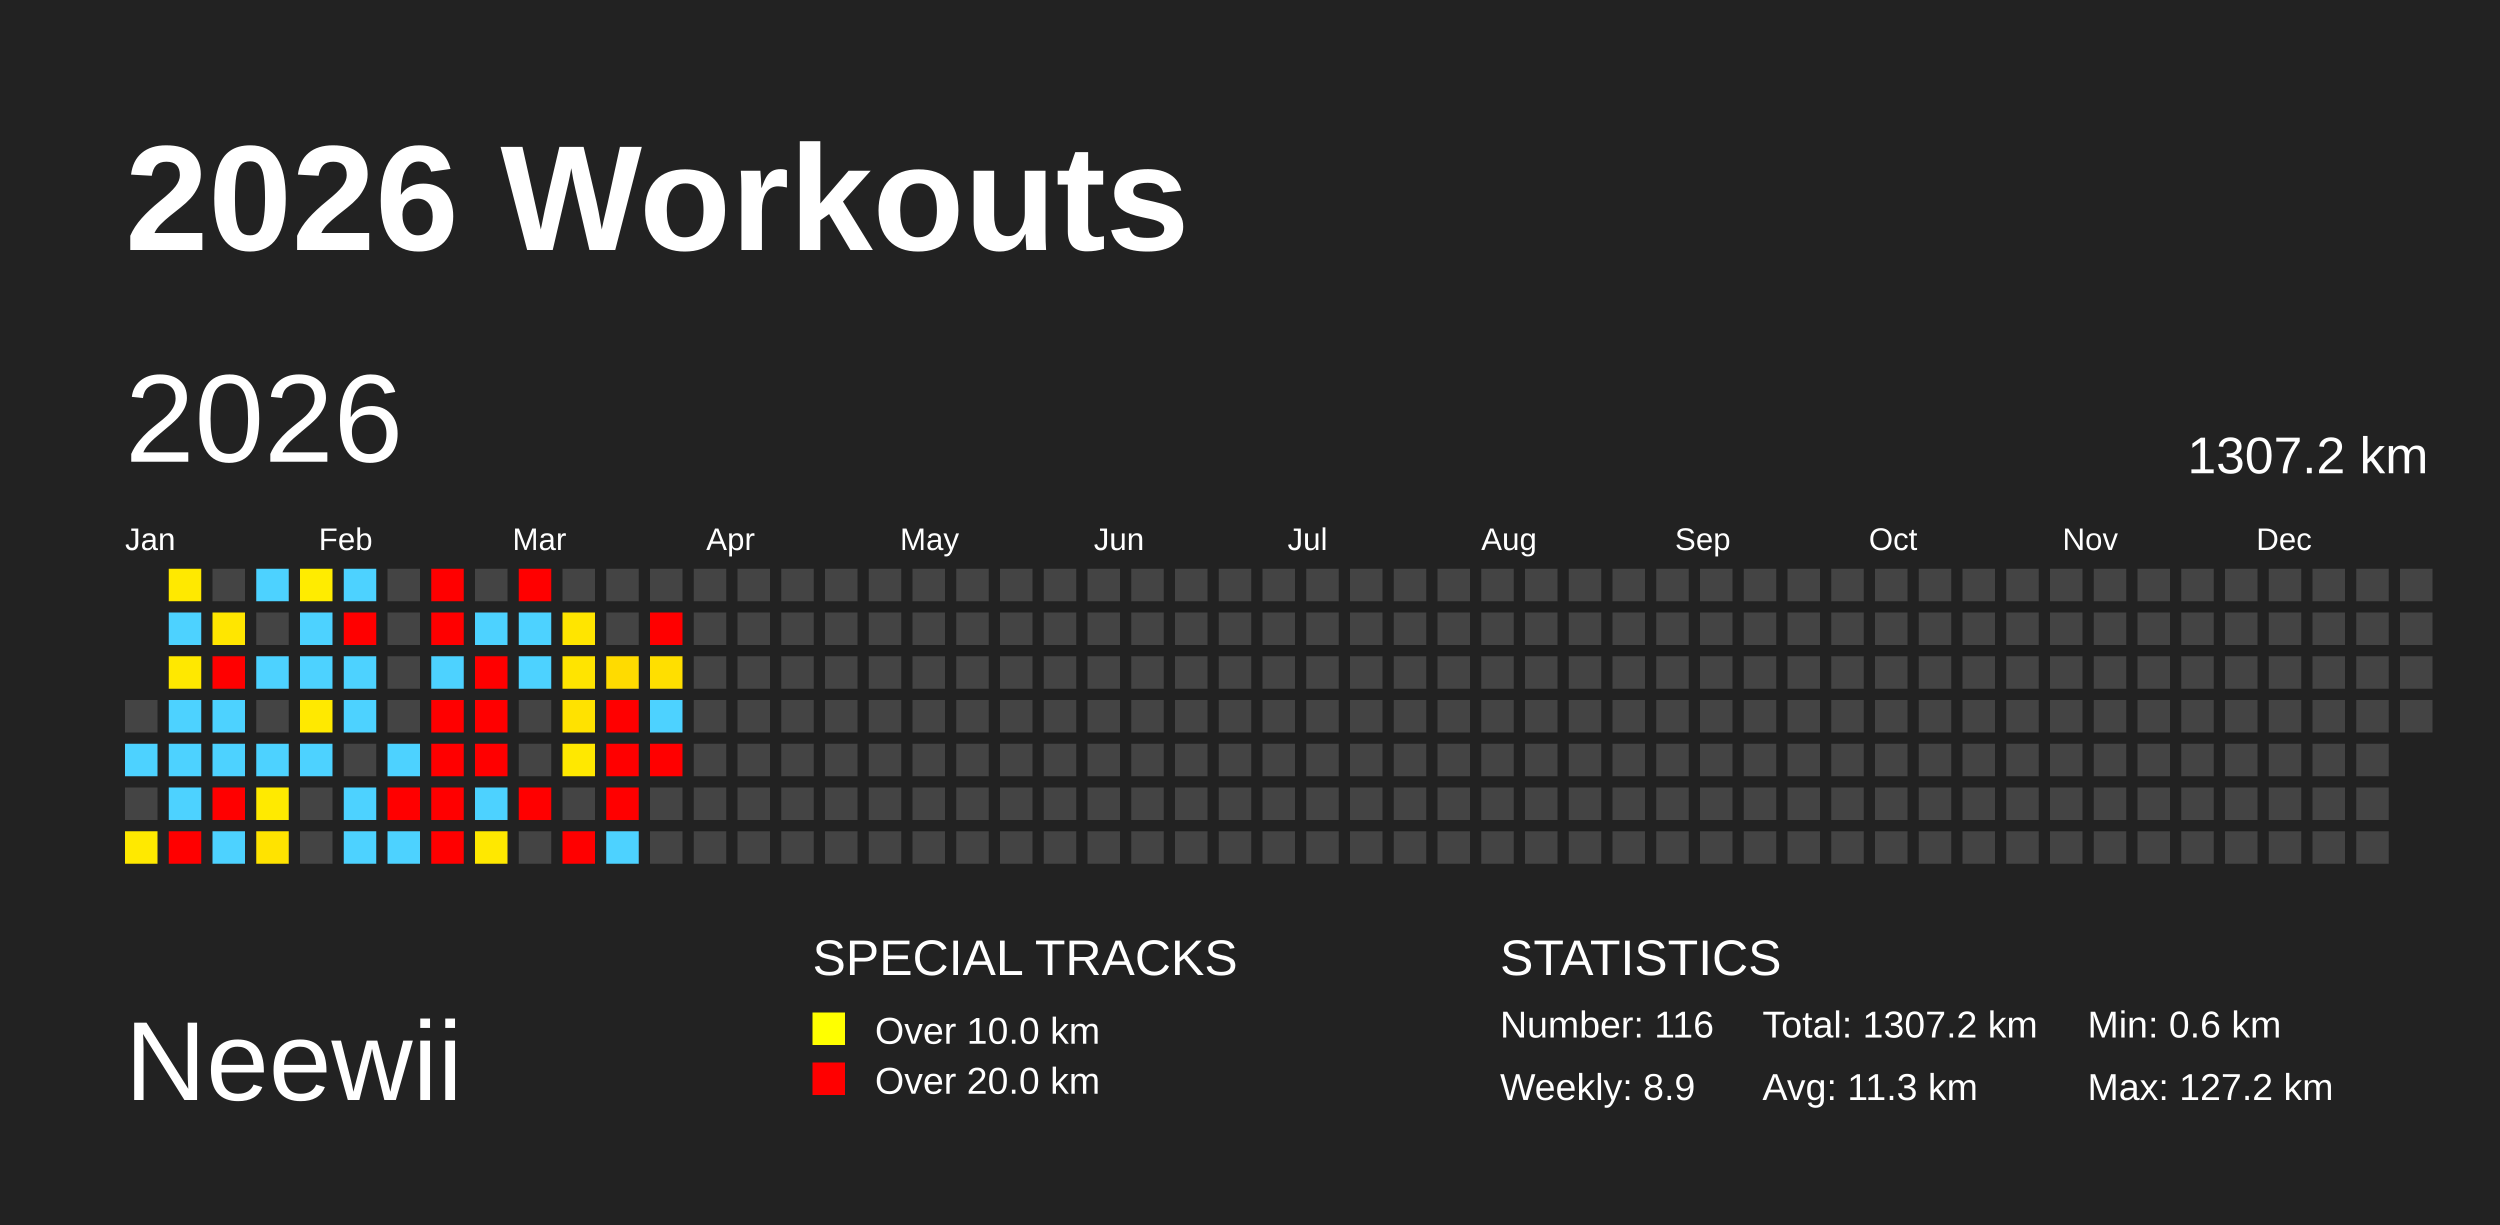
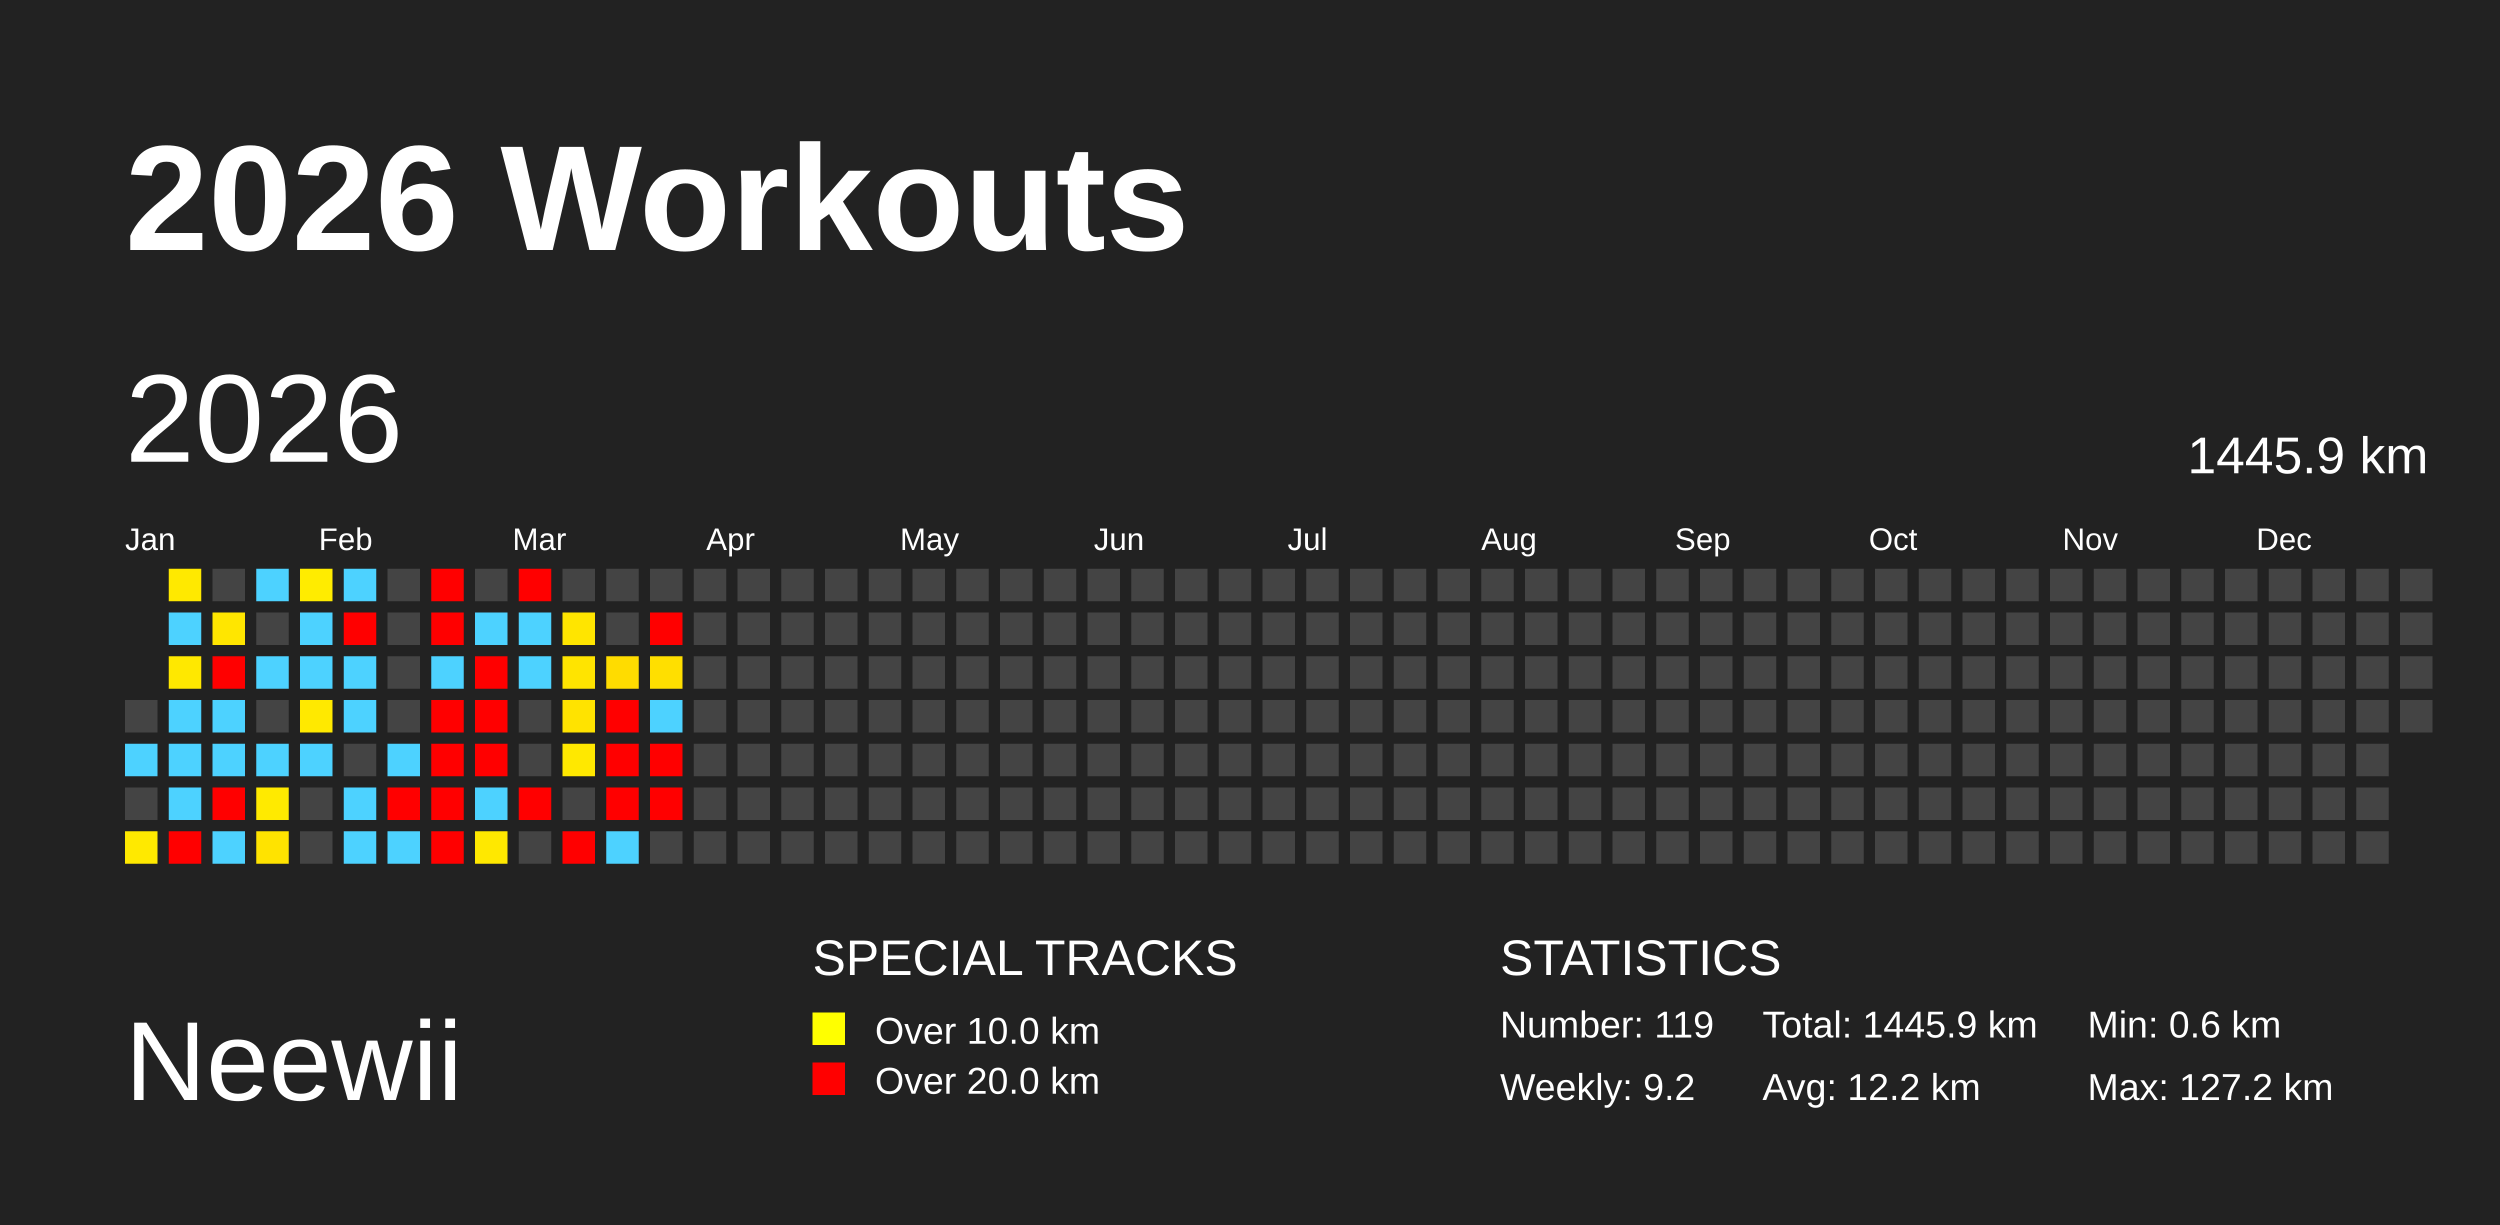
<svg xmlns="http://www.w3.org/2000/svg" baseProfile="full" height="98mm" version="1.1" viewBox="0,0,200,98" width="200mm">
  <defs />
  <rect fill="#222222" height="98" width="200" x="0" y="0" />
  <text fill="#FFFFFF" style="font-size:12px; font-family:Arial; font-weight:bold;" x="10" y="20">2026 Workouts</text>
  <text fill="#FFFFFF" style="font-size:9px; font-family:Arial" x="10" y="88">Neewii</text>
  <text fill="#FFFFFF" style="font-size:4px; font-family:Arial" x="65" y="78">SPECIAL TRACKS</text>
  <rect fill="yellow" height="2.6" width="2.6" x="65" y="81" />
  <text fill="#FFFFFF" style="font-size:3px; font-family:Arial" x="70" y="83.5">Over 10.0 km</text>
  <rect fill="red" height="2.6" width="2.6" x="65" y="85" />
  <text fill="#FFFFFF" style="font-size:3px; font-family:Arial" x="70" y="87.5">Over 20.0 km</text>
  <text fill="#FFFFFF" style="font-size:4px; font-family:Arial" x="120" y="78">STATISTICS</text>
-   <text fill="#FFFFFF" style="font-size:3px; font-family:Arial" x="120" y="83">Number: 116</text>
-   <text fill="#FFFFFF" style="font-size:3px; font-family:Arial" x="120" y="88">Weekly: 8.9</text>
-   <text fill="#FFFFFF" style="font-size:3px; font-family:Arial" x="141" y="83">Total: 1307.2 km</text>
-   <text fill="#FFFFFF" style="font-size:3px; font-family:Arial" x="141" y="88">Avg: 11.3 km</text>
+   <text fill="#FFFFFF" style="font-size:3px; font-family:Arial" x="120" y="83">Number: 119</text>
+   <text fill="#FFFFFF" style="font-size:3px; font-family:Arial" x="120" y="88">Weekly: 9.2</text>
+   <text fill="#FFFFFF" style="font-size:3px; font-family:Arial" x="141" y="83">Total: 1445.9 km</text>
+   <text fill="#FFFFFF" style="font-size:3px; font-family:Arial" x="141" y="88">Avg: 12.2 km</text>
  <text fill="#FFFFFF" style="font-size:3px; font-family:Arial" x="167" y="83">Min: 0.6 km</text>
  <text fill="#FFFFFF" style="font-size:3px; font-family:Arial" x="167" y="88">Max: 127.2 km</text>
  <text dominant-baseline="hanging" fill="#FFFFFF" style="font-size:10.0px; font-family:Arial;" x="10" y="30">2026</text>
-   <text dominant-baseline="hanging" fill="#FFFFFF" style="font-size:4.125px; font-family:Arial;" x="175" y="35">1307.2 km</text>
+   <text dominant-baseline="hanging" fill="#FFFFFF" style="font-size:4.125px; font-family:Arial;" x="175" y="35">1445.9 km</text>
  <text fill="#FFFFFF" style="font-size:2.5px; font-family:Arial" x="10.0" y="44">Jan</text>
  <text fill="#FFFFFF" style="font-size:2.5px; font-family:Arial" x="25.5" y="44">Feb</text>
  <text fill="#FFFFFF" style="font-size:2.5px; font-family:Arial" x="41.0" y="44">Mar</text>
  <text fill="#FFFFFF" style="font-size:2.5px; font-family:Arial" x="56.5" y="44">Apr</text>
  <text fill="#FFFFFF" style="font-size:2.5px; font-family:Arial" x="72.0" y="44">May</text>
  <text fill="#FFFFFF" style="font-size:2.5px; font-family:Arial" x="87.5" y="44">Jun</text>
  <text fill="#FFFFFF" style="font-size:2.5px; font-family:Arial" x="103.0" y="44">Jul</text>
  <text fill="#FFFFFF" style="font-size:2.5px; font-family:Arial" x="118.5" y="44">Aug</text>
  <text fill="#FFFFFF" style="font-size:2.5px; font-family:Arial" x="134.0" y="44">Sep</text>
  <text fill="#FFFFFF" style="font-size:2.5px; font-family:Arial" x="149.5" y="44">Oct</text>
  <text fill="#FFFFFF" style="font-size:2.5px; font-family:Arial" x="165.0" y="44">Nov</text>
  <text fill="#FFFFFF" style="font-size:2.5px; font-family:Arial" x="180.5" y="44">Dec</text>
  <rect fill="#444444" height="2.6" width="2.6" x="10.0" y="56.0" />
  <rect fill="#4dd2ff" height="2.6" width="2.6" x="10.0" y="59.5" />
  <rect fill="#444444" height="2.6" width="2.6" x="10.0" y="63.0" />
  <rect fill="#ffe900" height="2.6" width="2.6" x="10.0" y="66.5" />
  <rect fill="#ffe900" height="2.6" width="2.6" x="13.5" y="45.5" />
  <rect fill="#4dd2ff" height="2.6" width="2.6" x="13.5" y="49.0" />
  <rect fill="#ffe800" height="2.6" width="2.6" x="13.5" y="52.5" />
  <rect fill="#4dd2ff" height="2.6" width="2.6" x="13.5" y="56.0" />
  <rect fill="#4dd2ff" height="2.6" width="2.6" x="13.5" y="59.5" />
  <rect fill="#4dd2ff" height="2.6" width="2.6" x="13.5" y="63.0" />
  <rect fill="red" height="2.6" width="2.6" x="13.5" y="66.5" />
  <rect fill="#444444" height="2.6" width="2.6" x="17.0" y="45.5" />
  <rect fill="#ffe600" height="2.6" width="2.6" x="17.0" y="49.0" />
  <rect fill="red" height="2.6" width="2.6" x="17.0" y="52.5" />
  <rect fill="#4dd2ff" height="2.6" width="2.6" x="17.0" y="56.0" />
  <rect fill="#4dd2ff" height="2.6" width="2.6" x="17.0" y="59.5" />
  <rect fill="red" height="2.6" width="2.6" x="17.0" y="63.0" />
  <rect fill="#4dd2ff" height="2.6" width="2.6" x="17.0" y="66.5" />
  <rect fill="#4dd2ff" height="2.6" width="2.6" x="20.5" y="45.5" />
  <rect fill="#444444" height="2.6" width="2.6" x="20.5" y="49.0" />
  <rect fill="#4dd2ff" height="2.6" width="2.6" x="20.5" y="52.5" />
  <rect fill="#444444" height="2.6" width="2.6" x="20.5" y="56.0" />
  <rect fill="#4dd2ff" height="2.6" width="2.6" x="20.5" y="59.5" />
  <rect fill="#ffea00" height="2.6" width="2.6" x="20.5" y="63.0" />
  <rect fill="#ffe300" height="2.6" width="2.6" x="20.5" y="66.5" />
  <rect fill="#ffec00" height="2.6" width="2.6" x="24.0" y="45.5" />
  <rect fill="#4dd2ff" height="2.6" width="2.6" x="24.0" y="49.0" />
  <rect fill="#4dd2ff" height="2.6" width="2.6" x="24.0" y="52.5" />
  <rect fill="#ffe900" height="2.6" width="2.6" x="24.0" y="56.0" />
  <rect fill="#4dd2ff" height="2.6" width="2.6" x="24.0" y="59.5" />
  <rect fill="#444444" height="2.6" width="2.6" x="24.0" y="63.0" />
  <rect fill="#444444" height="2.6" width="2.6" x="24.0" y="66.5" />
  <rect fill="#4dd2ff" height="2.6" width="2.6" x="27.5" y="45.5" />
  <rect fill="red" height="2.6" width="2.6" x="27.5" y="49.0" />
  <rect fill="#4dd2ff" height="2.6" width="2.6" x="27.5" y="52.5" />
  <rect fill="#4dd2ff" height="2.6" width="2.6" x="27.5" y="56.0" />
  <rect fill="#444444" height="2.6" width="2.6" x="27.5" y="59.5" />
  <rect fill="#4dd2ff" height="2.6" width="2.6" x="27.5" y="63.0" />
  <rect fill="#4dd2ff" height="2.6" width="2.6" x="27.5" y="66.5" />
  <rect fill="#444444" height="2.6" width="2.6" x="31.0" y="45.5" />
  <rect fill="#444444" height="2.6" width="2.6" x="31.0" y="49.0" />
  <rect fill="#444444" height="2.6" width="2.6" x="31.0" y="52.5" />
  <rect fill="#444444" height="2.6" width="2.6" x="31.0" y="56.0" />
  <rect fill="#4dd2ff" height="2.6" width="2.6" x="31.0" y="59.5" />
  <rect fill="red" height="2.6" width="2.6" x="31.0" y="63.0" />
  <rect fill="#4dd2ff" height="2.6" width="2.6" x="31.0" y="66.5" />
  <rect fill="red" height="2.6" width="2.6" x="34.5" y="45.5" />
  <rect fill="red" height="2.6" width="2.6" x="34.5" y="49.0" />
  <rect fill="#4dd2ff" height="2.6" width="2.6" x="34.5" y="52.5" />
  <rect fill="red" height="2.6" width="2.6" x="34.5" y="56.0" />
  <rect fill="red" height="2.6" width="2.6" x="34.5" y="59.5" />
  <rect fill="red" height="2.6" width="2.6" x="34.5" y="63.0" />
  <rect fill="red" height="2.6" width="2.6" x="34.5" y="66.5" />
  <rect fill="#444444" height="2.6" width="2.6" x="38.0" y="45.5" />
  <rect fill="#4dd2ff" height="2.6" width="2.6" x="38.0" y="49.0" />
  <rect fill="red" height="2.6" width="2.6" x="38.0" y="52.5" />
  <rect fill="red" height="2.6" width="2.6" x="38.0" y="56.0" />
  <rect fill="red" height="2.6" width="2.6" x="38.0" y="59.5" />
  <rect fill="#4dd2ff" height="2.6" width="2.6" x="38.0" y="63.0" />
  <rect fill="#ffe800" height="2.6" width="2.6" x="38.0" y="66.5" />
  <rect fill="red" height="2.6" width="2.6" x="41.5" y="45.5" />
  <rect fill="#4dd2ff" height="2.6" width="2.6" x="41.5" y="49.0" />
  <rect fill="#4dd2ff" height="2.6" width="2.6" x="41.5" y="52.5" />
  <rect fill="#444444" height="2.6" width="2.6" x="41.5" y="56.0" />
  <rect fill="#444444" height="2.6" width="2.6" x="41.5" y="59.5" />
  <rect fill="red" height="2.6" width="2.6" x="41.5" y="63.0" />
  <rect fill="#444444" height="2.6" width="2.6" x="41.5" y="66.5" />
  <rect fill="#444444" height="2.6" width="2.6" x="45.0" y="45.5" />
  <rect fill="#ffe500" height="2.6" width="2.6" x="45.0" y="49.0" />
  <rect fill="#ffe400" height="2.6" width="2.6" x="45.0" y="52.5" />
-   <rect fill="#ffe200" height="2.6" width="2.6" x="45.0" y="56.0" />
+   <rect fill="#ffe300" height="2.6" width="2.6" x="45.0" y="56.0" />
  <rect fill="#ffe800" height="2.6" width="2.6" x="45.0" y="59.5" />
  <rect fill="#444444" height="2.6" width="2.6" x="45.0" y="63.0" />
  <rect fill="red" height="2.6" width="2.6" x="45.0" y="66.5" />
  <rect fill="#444444" height="2.6" width="2.6" x="48.5" y="45.5" />
  <rect fill="#444444" height="2.6" width="2.6" x="48.5" y="49.0" />
-   <rect fill="#ffdb00" height="2.6" width="2.6" x="48.5" y="52.5" />
+   <rect fill="#ffdc00" height="2.6" width="2.6" x="48.5" y="52.5" />
  <rect fill="red" height="2.6" width="2.6" x="48.5" y="56.0" />
  <rect fill="red" height="2.6" width="2.6" x="48.5" y="59.5" />
  <rect fill="red" height="2.6" width="2.6" x="48.5" y="63.0" />
  <rect fill="#4dd2ff" height="2.6" width="2.6" x="48.5" y="66.5" />
  <rect fill="#444444" height="2.6" width="2.6" x="52.0" y="45.5" />
  <rect fill="red" height="2.6" width="2.6" x="52.0" y="49.0" />
  <rect fill="#ffdf00" height="2.6" width="2.6" x="52.0" y="52.5" />
  <rect fill="#4dd2ff" height="2.6" width="2.6" x="52.0" y="56.0" />
  <rect fill="red" height="2.6" width="2.6" x="52.0" y="59.5" />
-   <rect fill="#444444" height="2.6" width="2.6" x="52.0" y="63.0" />
+   <rect fill="red" height="2.6" width="2.6" x="52.0" y="63.0" />
  <rect fill="#444444" height="2.6" width="2.6" x="52.0" y="66.5" />
  <rect fill="#444444" height="2.6" width="2.6" x="55.5" y="45.5" />
  <rect fill="#444444" height="2.6" width="2.6" x="55.5" y="49.0" />
  <rect fill="#444444" height="2.6" width="2.6" x="55.5" y="52.5" />
  <rect fill="#444444" height="2.6" width="2.6" x="55.5" y="56.0" />
  <rect fill="#444444" height="2.6" width="2.6" x="55.5" y="59.5" />
  <rect fill="#444444" height="2.6" width="2.6" x="55.5" y="63.0" />
  <rect fill="#444444" height="2.6" width="2.6" x="55.5" y="66.5" />
  <rect fill="#444444" height="2.6" width="2.6" x="59.0" y="45.5" />
  <rect fill="#444444" height="2.6" width="2.6" x="59.0" y="49.0" />
  <rect fill="#444444" height="2.6" width="2.6" x="59.0" y="52.5" />
  <rect fill="#444444" height="2.6" width="2.6" x="59.0" y="56.0" />
  <rect fill="#444444" height="2.6" width="2.6" x="59.0" y="59.5" />
  <rect fill="#444444" height="2.6" width="2.6" x="59.0" y="63.0" />
  <rect fill="#444444" height="2.6" width="2.6" x="59.0" y="66.5" />
  <rect fill="#444444" height="2.6" width="2.6" x="62.5" y="45.5" />
  <rect fill="#444444" height="2.6" width="2.6" x="62.5" y="49.0" />
  <rect fill="#444444" height="2.6" width="2.6" x="62.5" y="52.5" />
  <rect fill="#444444" height="2.6" width="2.6" x="62.5" y="56.0" />
  <rect fill="#444444" height="2.6" width="2.6" x="62.5" y="59.5" />
  <rect fill="#444444" height="2.6" width="2.6" x="62.5" y="63.0" />
  <rect fill="#444444" height="2.6" width="2.6" x="62.5" y="66.5" />
  <rect fill="#444444" height="2.6" width="2.6" x="66.0" y="45.5" />
  <rect fill="#444444" height="2.6" width="2.6" x="66.0" y="49.0" />
  <rect fill="#444444" height="2.6" width="2.6" x="66.0" y="52.5" />
  <rect fill="#444444" height="2.6" width="2.6" x="66.0" y="56.0" />
  <rect fill="#444444" height="2.6" width="2.6" x="66.0" y="59.5" />
  <rect fill="#444444" height="2.6" width="2.6" x="66.0" y="63.0" />
  <rect fill="#444444" height="2.6" width="2.6" x="66.0" y="66.5" />
  <rect fill="#444444" height="2.6" width="2.6" x="69.5" y="45.5" />
  <rect fill="#444444" height="2.6" width="2.6" x="69.5" y="49.0" />
  <rect fill="#444444" height="2.6" width="2.6" x="69.5" y="52.5" />
  <rect fill="#444444" height="2.6" width="2.6" x="69.5" y="56.0" />
  <rect fill="#444444" height="2.6" width="2.6" x="69.5" y="59.5" />
  <rect fill="#444444" height="2.6" width="2.6" x="69.5" y="63.0" />
  <rect fill="#444444" height="2.6" width="2.6" x="69.5" y="66.5" />
  <rect fill="#444444" height="2.6" width="2.6" x="73.0" y="45.5" />
  <rect fill="#444444" height="2.6" width="2.6" x="73.0" y="49.0" />
  <rect fill="#444444" height="2.6" width="2.6" x="73.0" y="52.5" />
  <rect fill="#444444" height="2.6" width="2.6" x="73.0" y="56.0" />
  <rect fill="#444444" height="2.6" width="2.6" x="73.0" y="59.5" />
  <rect fill="#444444" height="2.6" width="2.6" x="73.0" y="63.0" />
  <rect fill="#444444" height="2.6" width="2.6" x="73.0" y="66.5" />
  <rect fill="#444444" height="2.6" width="2.6" x="76.5" y="45.5" />
  <rect fill="#444444" height="2.6" width="2.6" x="76.5" y="49.0" />
  <rect fill="#444444" height="2.6" width="2.6" x="76.5" y="52.5" />
  <rect fill="#444444" height="2.6" width="2.6" x="76.5" y="56.0" />
  <rect fill="#444444" height="2.6" width="2.6" x="76.5" y="59.5" />
  <rect fill="#444444" height="2.6" width="2.6" x="76.5" y="63.0" />
  <rect fill="#444444" height="2.6" width="2.6" x="76.5" y="66.5" />
  <rect fill="#444444" height="2.6" width="2.6" x="80.0" y="45.5" />
  <rect fill="#444444" height="2.6" width="2.6" x="80.0" y="49.0" />
  <rect fill="#444444" height="2.6" width="2.6" x="80.0" y="52.5" />
  <rect fill="#444444" height="2.6" width="2.6" x="80.0" y="56.0" />
  <rect fill="#444444" height="2.6" width="2.6" x="80.0" y="59.5" />
  <rect fill="#444444" height="2.6" width="2.6" x="80.0" y="63.0" />
  <rect fill="#444444" height="2.6" width="2.6" x="80.0" y="66.5" />
  <rect fill="#444444" height="2.6" width="2.6" x="83.5" y="45.5" />
  <rect fill="#444444" height="2.6" width="2.6" x="83.5" y="49.0" />
  <rect fill="#444444" height="2.6" width="2.6" x="83.5" y="52.5" />
  <rect fill="#444444" height="2.6" width="2.6" x="83.5" y="56.0" />
  <rect fill="#444444" height="2.6" width="2.6" x="83.5" y="59.5" />
  <rect fill="#444444" height="2.6" width="2.6" x="83.5" y="63.0" />
  <rect fill="#444444" height="2.6" width="2.6" x="83.5" y="66.5" />
  <rect fill="#444444" height="2.6" width="2.6" x="87.0" y="45.5" />
  <rect fill="#444444" height="2.6" width="2.6" x="87.0" y="49.0" />
  <rect fill="#444444" height="2.6" width="2.6" x="87.0" y="52.5" />
  <rect fill="#444444" height="2.6" width="2.6" x="87.0" y="56.0" />
  <rect fill="#444444" height="2.6" width="2.6" x="87.0" y="59.5" />
  <rect fill="#444444" height="2.6" width="2.6" x="87.0" y="63.0" />
  <rect fill="#444444" height="2.6" width="2.6" x="87.0" y="66.5" />
  <rect fill="#444444" height="2.6" width="2.6" x="90.5" y="45.5" />
  <rect fill="#444444" height="2.6" width="2.6" x="90.5" y="49.0" />
  <rect fill="#444444" height="2.6" width="2.6" x="90.5" y="52.5" />
  <rect fill="#444444" height="2.6" width="2.6" x="90.5" y="56.0" />
  <rect fill="#444444" height="2.6" width="2.6" x="90.5" y="59.5" />
  <rect fill="#444444" height="2.6" width="2.6" x="90.5" y="63.0" />
  <rect fill="#444444" height="2.6" width="2.6" x="90.5" y="66.5" />
  <rect fill="#444444" height="2.6" width="2.6" x="94.0" y="45.5" />
  <rect fill="#444444" height="2.6" width="2.6" x="94.0" y="49.0" />
  <rect fill="#444444" height="2.6" width="2.6" x="94.0" y="52.5" />
  <rect fill="#444444" height="2.6" width="2.6" x="94.0" y="56.0" />
  <rect fill="#444444" height="2.6" width="2.6" x="94.0" y="59.5" />
  <rect fill="#444444" height="2.6" width="2.6" x="94.0" y="63.0" />
  <rect fill="#444444" height="2.6" width="2.6" x="94.0" y="66.5" />
  <rect fill="#444444" height="2.6" width="2.6" x="97.5" y="45.5" />
  <rect fill="#444444" height="2.6" width="2.6" x="97.5" y="49.0" />
  <rect fill="#444444" height="2.6" width="2.6" x="97.5" y="52.5" />
  <rect fill="#444444" height="2.6" width="2.6" x="97.5" y="56.0" />
  <rect fill="#444444" height="2.6" width="2.6" x="97.5" y="59.5" />
  <rect fill="#444444" height="2.6" width="2.6" x="97.5" y="63.0" />
  <rect fill="#444444" height="2.6" width="2.6" x="97.5" y="66.5" />
  <rect fill="#444444" height="2.6" width="2.6" x="101.0" y="45.5" />
  <rect fill="#444444" height="2.6" width="2.6" x="101.0" y="49.0" />
  <rect fill="#444444" height="2.6" width="2.6" x="101.0" y="52.5" />
  <rect fill="#444444" height="2.6" width="2.6" x="101.0" y="56.0" />
  <rect fill="#444444" height="2.6" width="2.6" x="101.0" y="59.5" />
  <rect fill="#444444" height="2.6" width="2.6" x="101.0" y="63.0" />
  <rect fill="#444444" height="2.6" width="2.6" x="101.0" y="66.5" />
  <rect fill="#444444" height="2.6" width="2.6" x="104.5" y="45.5" />
  <rect fill="#444444" height="2.6" width="2.6" x="104.5" y="49.0" />
  <rect fill="#444444" height="2.6" width="2.6" x="104.5" y="52.5" />
  <rect fill="#444444" height="2.6" width="2.6" x="104.5" y="56.0" />
  <rect fill="#444444" height="2.6" width="2.6" x="104.5" y="59.5" />
  <rect fill="#444444" height="2.6" width="2.6" x="104.5" y="63.0" />
  <rect fill="#444444" height="2.6" width="2.6" x="104.5" y="66.5" />
  <rect fill="#444444" height="2.6" width="2.6" x="108.0" y="45.5" />
  <rect fill="#444444" height="2.6" width="2.6" x="108.0" y="49.0" />
  <rect fill="#444444" height="2.6" width="2.6" x="108.0" y="52.5" />
  <rect fill="#444444" height="2.6" width="2.6" x="108.0" y="56.0" />
  <rect fill="#444444" height="2.6" width="2.6" x="108.0" y="59.5" />
  <rect fill="#444444" height="2.6" width="2.6" x="108.0" y="63.0" />
  <rect fill="#444444" height="2.6" width="2.6" x="108.0" y="66.5" />
  <rect fill="#444444" height="2.6" width="2.6" x="111.5" y="45.5" />
  <rect fill="#444444" height="2.6" width="2.6" x="111.5" y="49.0" />
  <rect fill="#444444" height="2.6" width="2.6" x="111.5" y="52.5" />
  <rect fill="#444444" height="2.6" width="2.6" x="111.5" y="56.0" />
  <rect fill="#444444" height="2.6" width="2.6" x="111.5" y="59.5" />
  <rect fill="#444444" height="2.6" width="2.6" x="111.5" y="63.0" />
  <rect fill="#444444" height="2.6" width="2.6" x="111.5" y="66.5" />
  <rect fill="#444444" height="2.6" width="2.6" x="115.0" y="45.5" />
  <rect fill="#444444" height="2.6" width="2.6" x="115.0" y="49.0" />
  <rect fill="#444444" height="2.6" width="2.6" x="115.0" y="52.5" />
  <rect fill="#444444" height="2.6" width="2.6" x="115.0" y="56.0" />
  <rect fill="#444444" height="2.6" width="2.6" x="115.0" y="59.5" />
  <rect fill="#444444" height="2.6" width="2.6" x="115.0" y="63.0" />
  <rect fill="#444444" height="2.6" width="2.6" x="115.0" y="66.5" />
  <rect fill="#444444" height="2.6" width="2.6" x="118.5" y="45.5" />
  <rect fill="#444444" height="2.6" width="2.6" x="118.5" y="49.0" />
  <rect fill="#444444" height="2.6" width="2.6" x="118.5" y="52.5" />
  <rect fill="#444444" height="2.6" width="2.6" x="118.5" y="56.0" />
  <rect fill="#444444" height="2.6" width="2.6" x="118.5" y="59.5" />
  <rect fill="#444444" height="2.6" width="2.6" x="118.5" y="63.0" />
  <rect fill="#444444" height="2.6" width="2.6" x="118.5" y="66.5" />
  <rect fill="#444444" height="2.6" width="2.6" x="122.0" y="45.5" />
  <rect fill="#444444" height="2.6" width="2.6" x="122.0" y="49.0" />
  <rect fill="#444444" height="2.6" width="2.6" x="122.0" y="52.5" />
  <rect fill="#444444" height="2.6" width="2.6" x="122.0" y="56.0" />
  <rect fill="#444444" height="2.6" width="2.6" x="122.0" y="59.5" />
  <rect fill="#444444" height="2.6" width="2.6" x="122.0" y="63.0" />
  <rect fill="#444444" height="2.6" width="2.6" x="122.0" y="66.5" />
  <rect fill="#444444" height="2.6" width="2.6" x="125.5" y="45.5" />
  <rect fill="#444444" height="2.6" width="2.6" x="125.5" y="49.0" />
  <rect fill="#444444" height="2.6" width="2.6" x="125.5" y="52.5" />
  <rect fill="#444444" height="2.6" width="2.6" x="125.5" y="56.0" />
  <rect fill="#444444" height="2.6" width="2.6" x="125.5" y="59.5" />
  <rect fill="#444444" height="2.6" width="2.6" x="125.5" y="63.0" />
  <rect fill="#444444" height="2.6" width="2.6" x="125.5" y="66.5" />
  <rect fill="#444444" height="2.6" width="2.6" x="129.0" y="45.5" />
  <rect fill="#444444" height="2.6" width="2.6" x="129.0" y="49.0" />
  <rect fill="#444444" height="2.6" width="2.6" x="129.0" y="52.5" />
  <rect fill="#444444" height="2.6" width="2.6" x="129.0" y="56.0" />
  <rect fill="#444444" height="2.6" width="2.6" x="129.0" y="59.5" />
  <rect fill="#444444" height="2.6" width="2.6" x="129.0" y="63.0" />
  <rect fill="#444444" height="2.6" width="2.6" x="129.0" y="66.5" />
  <rect fill="#444444" height="2.6" width="2.6" x="132.5" y="45.5" />
  <rect fill="#444444" height="2.6" width="2.6" x="132.5" y="49.0" />
  <rect fill="#444444" height="2.6" width="2.6" x="132.5" y="52.5" />
  <rect fill="#444444" height="2.6" width="2.6" x="132.5" y="56.0" />
  <rect fill="#444444" height="2.6" width="2.6" x="132.5" y="59.5" />
  <rect fill="#444444" height="2.6" width="2.6" x="132.5" y="63.0" />
  <rect fill="#444444" height="2.6" width="2.6" x="132.5" y="66.5" />
  <rect fill="#444444" height="2.6" width="2.6" x="136.0" y="45.5" />
  <rect fill="#444444" height="2.6" width="2.6" x="136.0" y="49.0" />
  <rect fill="#444444" height="2.6" width="2.6" x="136.0" y="52.5" />
  <rect fill="#444444" height="2.6" width="2.6" x="136.0" y="56.0" />
  <rect fill="#444444" height="2.6" width="2.6" x="136.0" y="59.5" />
  <rect fill="#444444" height="2.6" width="2.6" x="136.0" y="63.0" />
  <rect fill="#444444" height="2.6" width="2.6" x="136.0" y="66.5" />
  <rect fill="#444444" height="2.6" width="2.6" x="139.5" y="45.5" />
  <rect fill="#444444" height="2.6" width="2.6" x="139.5" y="49.0" />
  <rect fill="#444444" height="2.6" width="2.6" x="139.5" y="52.5" />
  <rect fill="#444444" height="2.6" width="2.6" x="139.5" y="56.0" />
  <rect fill="#444444" height="2.6" width="2.6" x="139.5" y="59.5" />
  <rect fill="#444444" height="2.6" width="2.6" x="139.5" y="63.0" />
  <rect fill="#444444" height="2.6" width="2.6" x="139.5" y="66.5" />
  <rect fill="#444444" height="2.6" width="2.6" x="143.0" y="45.5" />
  <rect fill="#444444" height="2.6" width="2.6" x="143.0" y="49.0" />
  <rect fill="#444444" height="2.6" width="2.6" x="143.0" y="52.5" />
  <rect fill="#444444" height="2.6" width="2.6" x="143.0" y="56.0" />
  <rect fill="#444444" height="2.6" width="2.6" x="143.0" y="59.5" />
  <rect fill="#444444" height="2.6" width="2.6" x="143.0" y="63.0" />
  <rect fill="#444444" height="2.6" width="2.6" x="143.0" y="66.5" />
  <rect fill="#444444" height="2.6" width="2.6" x="146.5" y="45.5" />
  <rect fill="#444444" height="2.6" width="2.6" x="146.5" y="49.0" />
  <rect fill="#444444" height="2.6" width="2.6" x="146.5" y="52.5" />
  <rect fill="#444444" height="2.6" width="2.6" x="146.5" y="56.0" />
  <rect fill="#444444" height="2.6" width="2.6" x="146.5" y="59.5" />
  <rect fill="#444444" height="2.6" width="2.6" x="146.5" y="63.0" />
  <rect fill="#444444" height="2.6" width="2.6" x="146.5" y="66.5" />
  <rect fill="#444444" height="2.6" width="2.6" x="150.0" y="45.5" />
  <rect fill="#444444" height="2.6" width="2.6" x="150.0" y="49.0" />
  <rect fill="#444444" height="2.6" width="2.6" x="150.0" y="52.5" />
  <rect fill="#444444" height="2.6" width="2.6" x="150.0" y="56.0" />
  <rect fill="#444444" height="2.6" width="2.6" x="150.0" y="59.5" />
  <rect fill="#444444" height="2.6" width="2.6" x="150.0" y="63.0" />
  <rect fill="#444444" height="2.6" width="2.6" x="150.0" y="66.5" />
  <rect fill="#444444" height="2.6" width="2.6" x="153.5" y="45.5" />
  <rect fill="#444444" height="2.6" width="2.6" x="153.5" y="49.0" />
  <rect fill="#444444" height="2.6" width="2.6" x="153.5" y="52.5" />
  <rect fill="#444444" height="2.6" width="2.6" x="153.5" y="56.0" />
  <rect fill="#444444" height="2.6" width="2.6" x="153.5" y="59.5" />
  <rect fill="#444444" height="2.6" width="2.6" x="153.5" y="63.0" />
  <rect fill="#444444" height="2.6" width="2.6" x="153.5" y="66.5" />
  <rect fill="#444444" height="2.6" width="2.6" x="157.0" y="45.5" />
  <rect fill="#444444" height="2.6" width="2.6" x="157.0" y="49.0" />
  <rect fill="#444444" height="2.6" width="2.6" x="157.0" y="52.5" />
  <rect fill="#444444" height="2.6" width="2.6" x="157.0" y="56.0" />
  <rect fill="#444444" height="2.6" width="2.6" x="157.0" y="59.5" />
  <rect fill="#444444" height="2.6" width="2.6" x="157.0" y="63.0" />
  <rect fill="#444444" height="2.6" width="2.6" x="157.0" y="66.5" />
  <rect fill="#444444" height="2.6" width="2.6" x="160.5" y="45.5" />
  <rect fill="#444444" height="2.6" width="2.6" x="160.5" y="49.0" />
  <rect fill="#444444" height="2.6" width="2.6" x="160.5" y="52.5" />
  <rect fill="#444444" height="2.6" width="2.6" x="160.5" y="56.0" />
  <rect fill="#444444" height="2.6" width="2.6" x="160.5" y="59.5" />
  <rect fill="#444444" height="2.6" width="2.6" x="160.5" y="63.0" />
  <rect fill="#444444" height="2.6" width="2.6" x="160.5" y="66.5" />
  <rect fill="#444444" height="2.6" width="2.6" x="164.0" y="45.5" />
  <rect fill="#444444" height="2.6" width="2.6" x="164.0" y="49.0" />
  <rect fill="#444444" height="2.6" width="2.6" x="164.0" y="52.5" />
  <rect fill="#444444" height="2.6" width="2.6" x="164.0" y="56.0" />
  <rect fill="#444444" height="2.6" width="2.6" x="164.0" y="59.5" />
  <rect fill="#444444" height="2.6" width="2.6" x="164.0" y="63.0" />
  <rect fill="#444444" height="2.6" width="2.6" x="164.0" y="66.5" />
  <rect fill="#444444" height="2.6" width="2.6" x="167.5" y="45.5" />
  <rect fill="#444444" height="2.6" width="2.6" x="167.5" y="49.0" />
  <rect fill="#444444" height="2.6" width="2.6" x="167.5" y="52.5" />
  <rect fill="#444444" height="2.6" width="2.6" x="167.5" y="56.0" />
  <rect fill="#444444" height="2.6" width="2.6" x="167.5" y="59.5" />
  <rect fill="#444444" height="2.6" width="2.6" x="167.5" y="63.0" />
  <rect fill="#444444" height="2.6" width="2.6" x="167.5" y="66.5" />
  <rect fill="#444444" height="2.6" width="2.6" x="171.0" y="45.5" />
  <rect fill="#444444" height="2.6" width="2.6" x="171.0" y="49.0" />
  <rect fill="#444444" height="2.6" width="2.6" x="171.0" y="52.5" />
  <rect fill="#444444" height="2.6" width="2.6" x="171.0" y="56.0" />
  <rect fill="#444444" height="2.6" width="2.6" x="171.0" y="59.5" />
  <rect fill="#444444" height="2.6" width="2.6" x="171.0" y="63.0" />
  <rect fill="#444444" height="2.6" width="2.6" x="171.0" y="66.5" />
  <rect fill="#444444" height="2.6" width="2.6" x="174.5" y="45.5" />
  <rect fill="#444444" height="2.6" width="2.6" x="174.5" y="49.0" />
  <rect fill="#444444" height="2.6" width="2.6" x="174.5" y="52.5" />
  <rect fill="#444444" height="2.6" width="2.6" x="174.5" y="56.0" />
  <rect fill="#444444" height="2.6" width="2.6" x="174.5" y="59.5" />
  <rect fill="#444444" height="2.6" width="2.6" x="174.5" y="63.0" />
  <rect fill="#444444" height="2.6" width="2.6" x="174.5" y="66.5" />
  <rect fill="#444444" height="2.6" width="2.6" x="178.0" y="45.5" />
  <rect fill="#444444" height="2.6" width="2.6" x="178.0" y="49.0" />
  <rect fill="#444444" height="2.6" width="2.6" x="178.0" y="52.5" />
  <rect fill="#444444" height="2.6" width="2.6" x="178.0" y="56.0" />
  <rect fill="#444444" height="2.6" width="2.6" x="178.0" y="59.5" />
  <rect fill="#444444" height="2.6" width="2.6" x="178.0" y="63.0" />
  <rect fill="#444444" height="2.6" width="2.6" x="178.0" y="66.5" />
  <rect fill="#444444" height="2.6" width="2.6" x="181.5" y="45.5" />
  <rect fill="#444444" height="2.6" width="2.6" x="181.5" y="49.0" />
  <rect fill="#444444" height="2.6" width="2.6" x="181.5" y="52.5" />
  <rect fill="#444444" height="2.6" width="2.6" x="181.5" y="56.0" />
  <rect fill="#444444" height="2.6" width="2.6" x="181.5" y="59.5" />
  <rect fill="#444444" height="2.6" width="2.6" x="181.5" y="63.0" />
  <rect fill="#444444" height="2.6" width="2.6" x="181.5" y="66.5" />
  <rect fill="#444444" height="2.6" width="2.6" x="185.0" y="45.5" />
  <rect fill="#444444" height="2.6" width="2.6" x="185.0" y="49.0" />
  <rect fill="#444444" height="2.6" width="2.6" x="185.0" y="52.5" />
  <rect fill="#444444" height="2.6" width="2.6" x="185.0" y="56.0" />
  <rect fill="#444444" height="2.6" width="2.6" x="185.0" y="59.5" />
  <rect fill="#444444" height="2.6" width="2.6" x="185.0" y="63.0" />
  <rect fill="#444444" height="2.6" width="2.6" x="185.0" y="66.5" />
  <rect fill="#444444" height="2.6" width="2.6" x="188.5" y="45.5" />
  <rect fill="#444444" height="2.6" width="2.6" x="188.5" y="49.0" />
  <rect fill="#444444" height="2.6" width="2.6" x="188.5" y="52.5" />
  <rect fill="#444444" height="2.6" width="2.6" x="188.5" y="56.0" />
  <rect fill="#444444" height="2.6" width="2.6" x="188.5" y="59.5" />
  <rect fill="#444444" height="2.6" width="2.6" x="188.5" y="63.0" />
  <rect fill="#444444" height="2.6" width="2.6" x="188.5" y="66.5" />
  <rect fill="#444444" height="2.6" width="2.6" x="192.0" y="45.5" />
  <rect fill="#444444" height="2.6" width="2.6" x="192.0" y="49.0" />
  <rect fill="#444444" height="2.6" width="2.6" x="192.0" y="52.5" />
  <rect fill="#444444" height="2.6" width="2.6" x="192.0" y="56.0" />
</svg>
